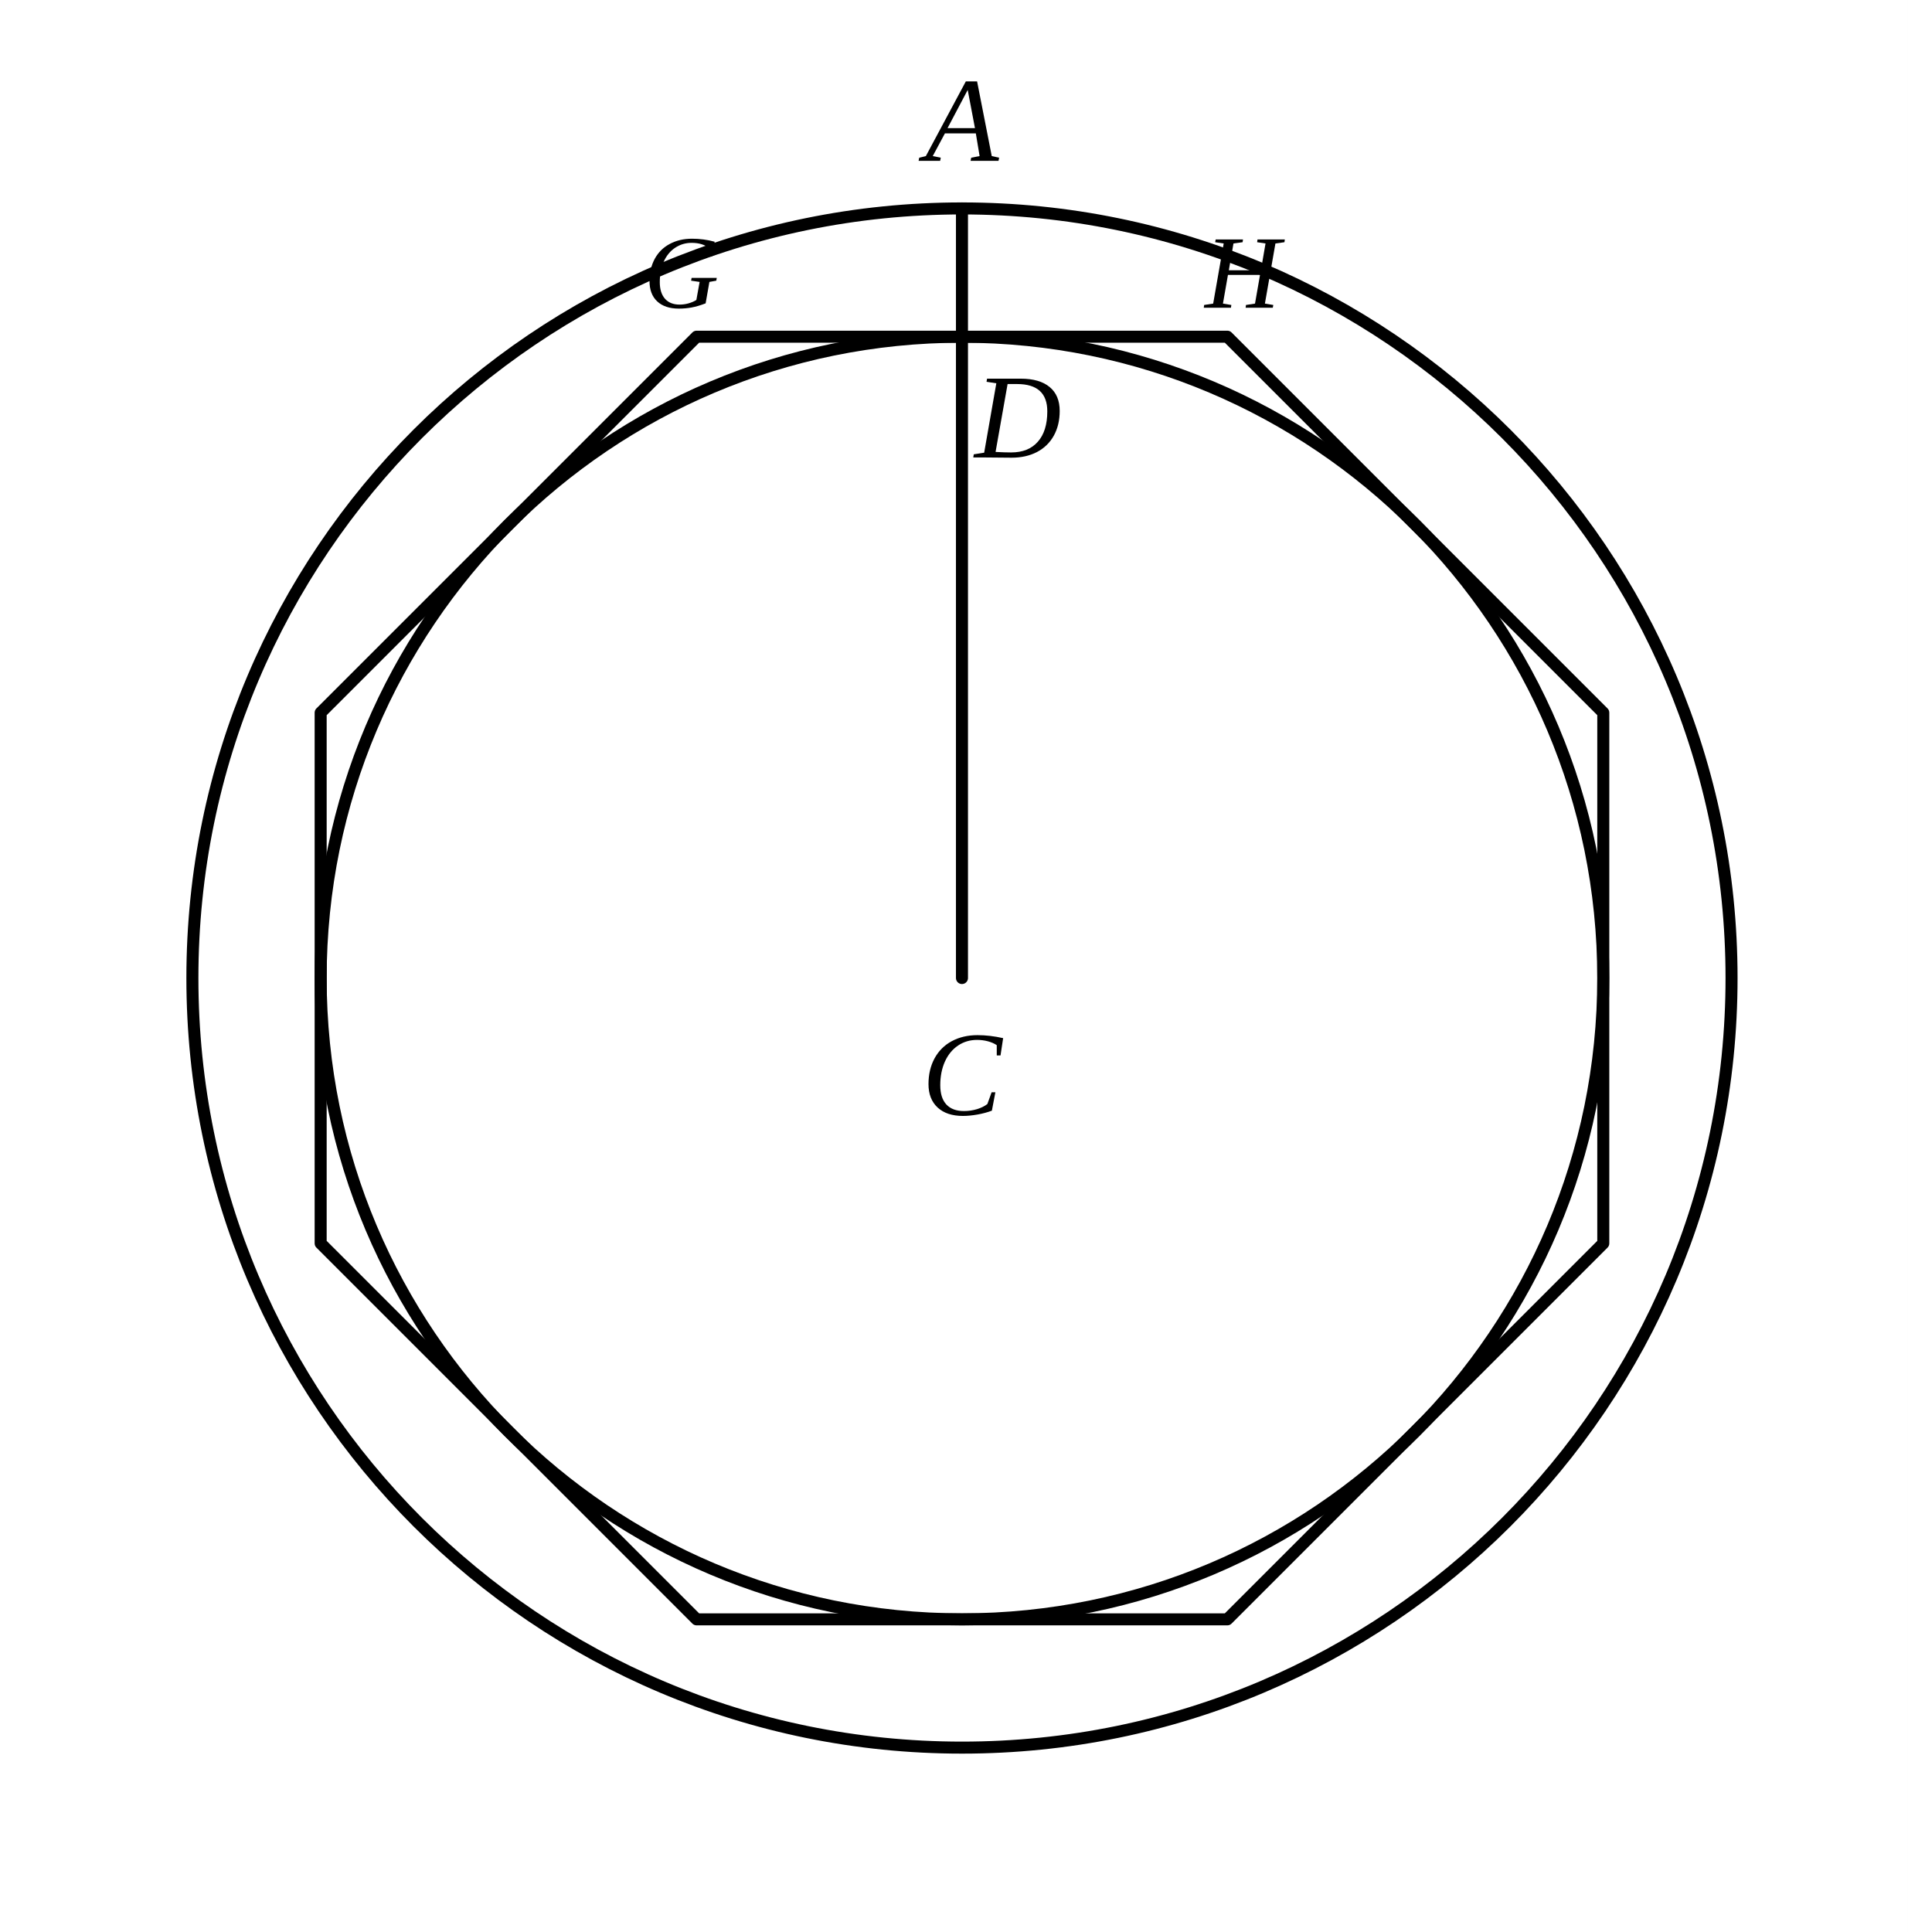
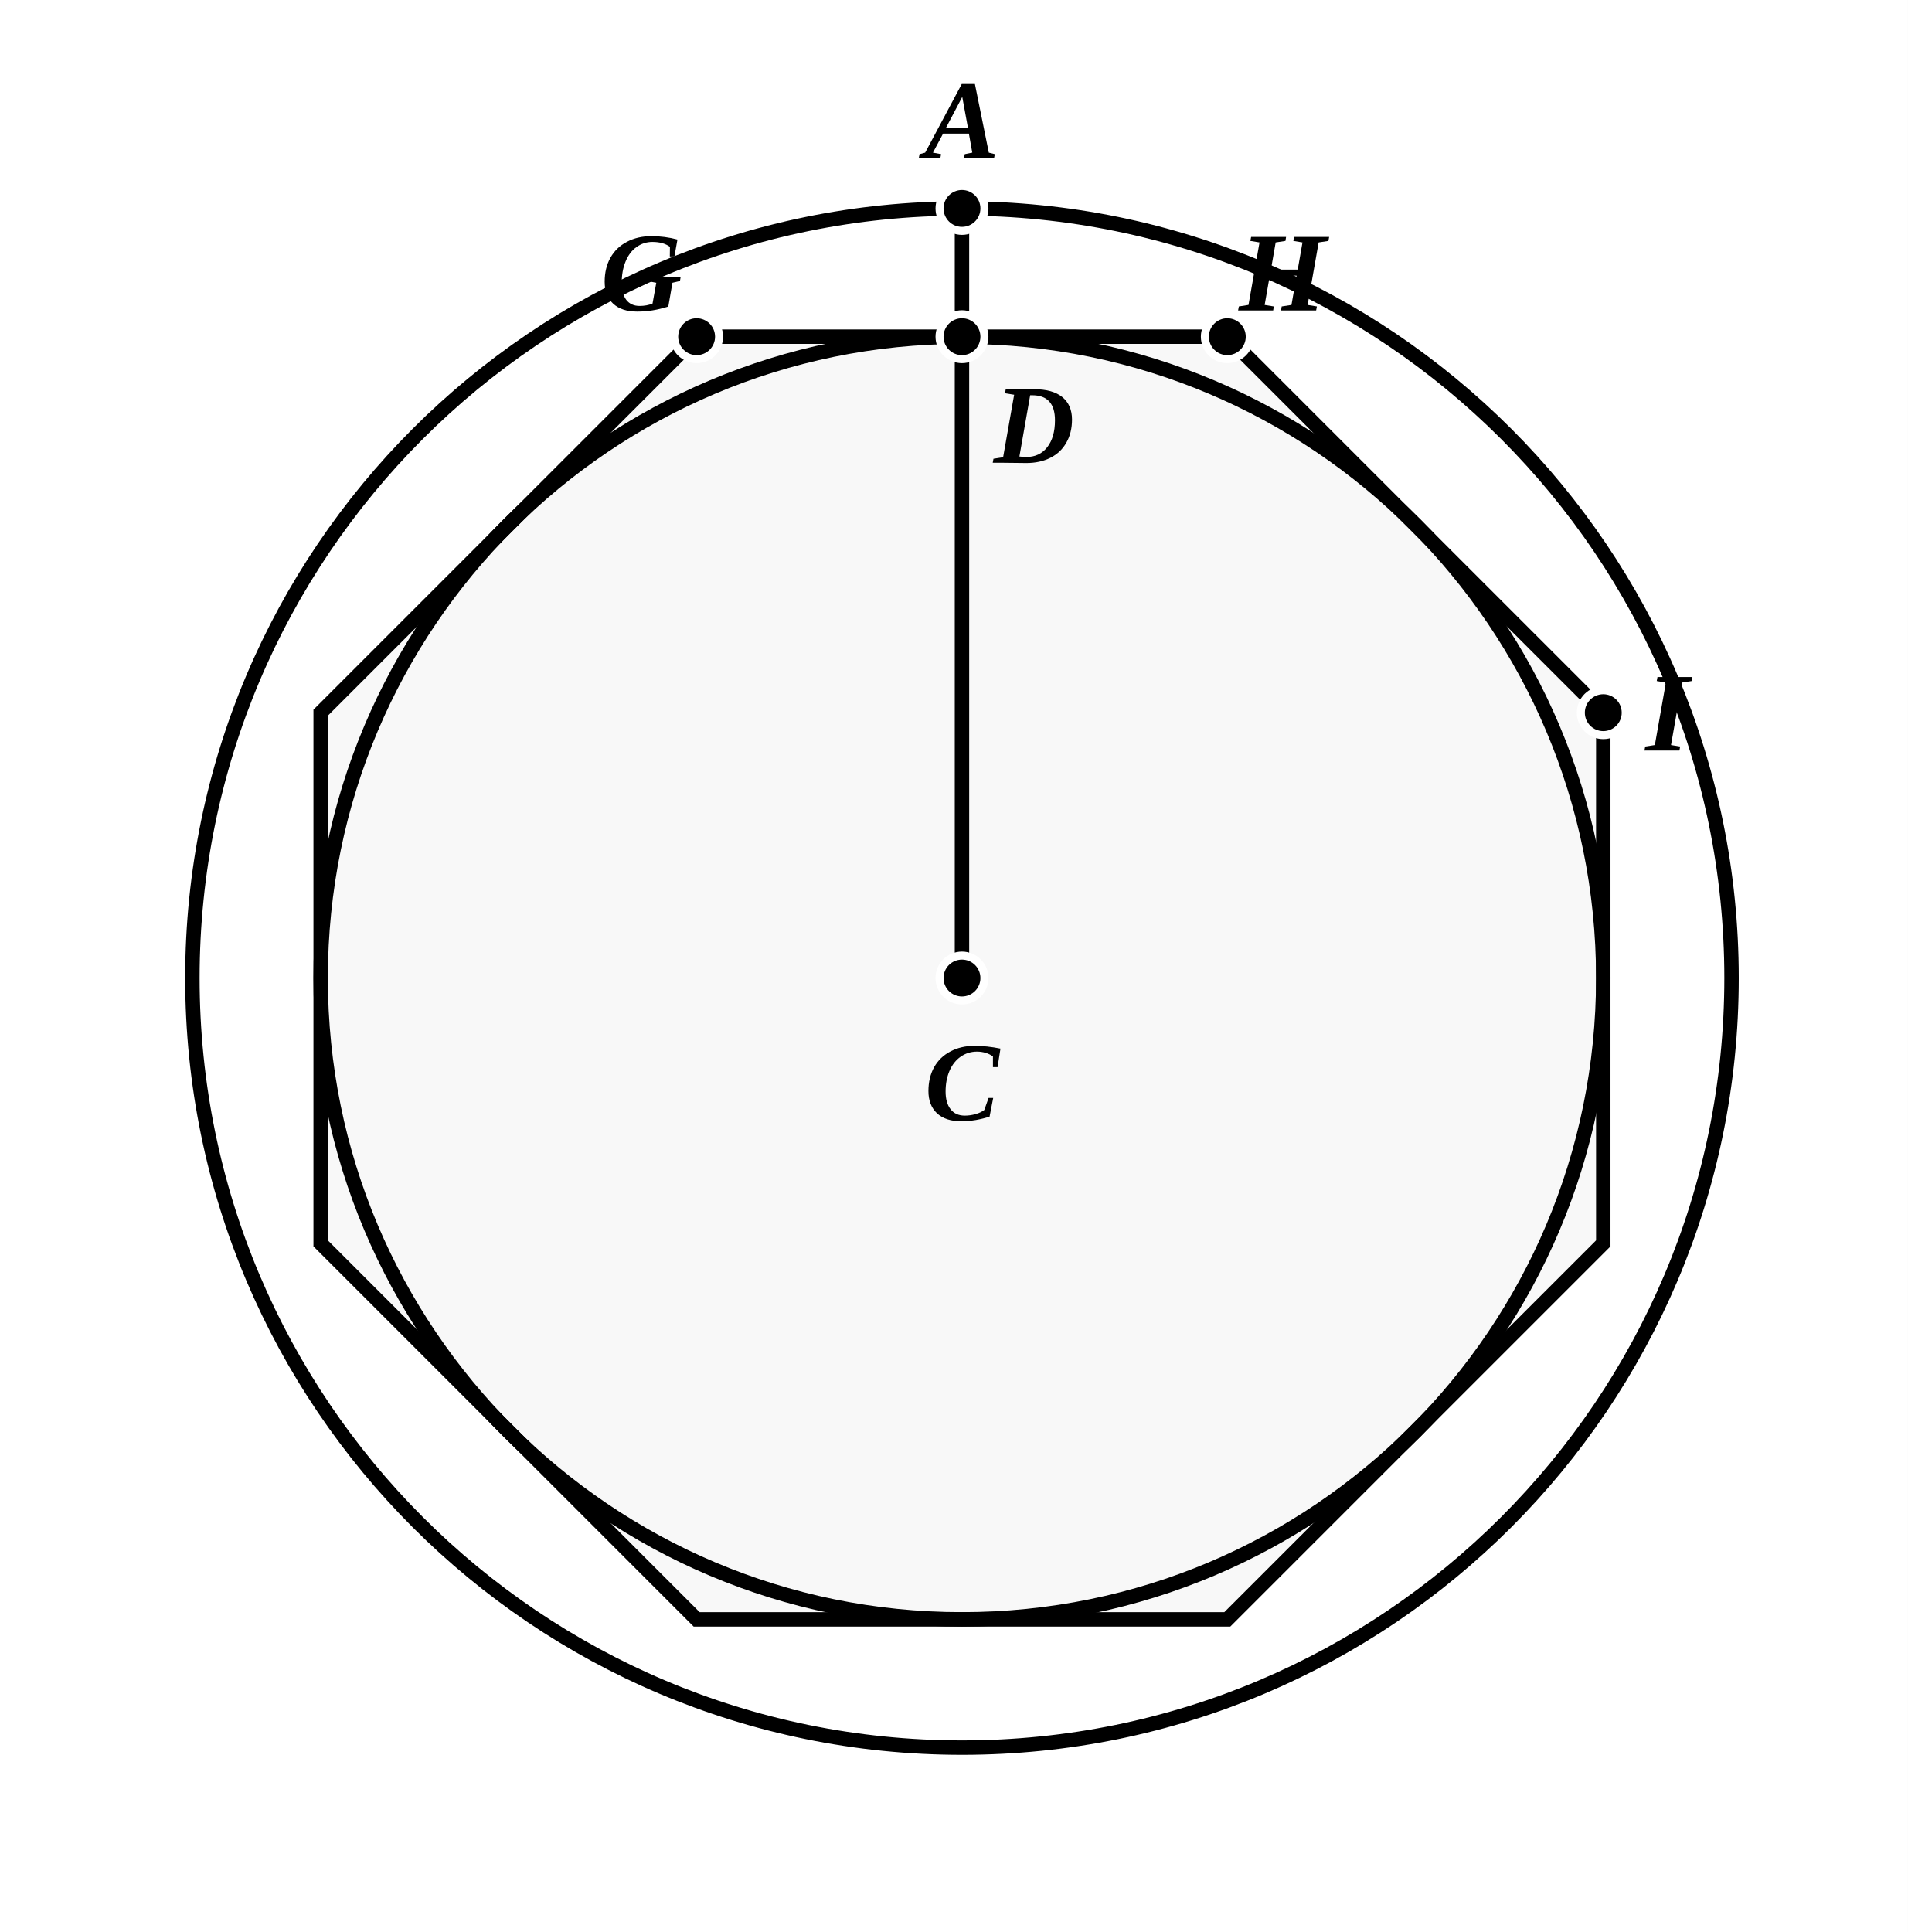
- <svg xmlns="http://www.w3.org/2000/svg" viewBox="0 0 238 241" width="100%" height="100%">
+ <svg xmlns="http://www.w3.org/2000/svg" viewBox="0 0 238 241" width="238" height="241" class="euclid-graphic" data-graphic-id="0426.g1" data-folio="0426" data-graphic="g1" data-proposition="XII.15">
  <style>
-     .bg { fill: #ffffff; }
-     .line { stroke: #000000; stroke-width: 1.5; stroke-linecap: round; stroke-linejoin: round; fill: none; }
-     .dashed { stroke: #000000; stroke-width: 1.3; stroke-dasharray: 4,3; stroke-linecap: round; stroke-linejoin: round; fill: none; }
-     .geom:hover { stroke: #0284c7; stroke-width: 2.5; cursor: pointer; }
-     .label { font-family: "Times New Roman", Times, serif; font-size: 15px; font-style: italic; fill: #000000; text-anchor: middle; dominant-baseline: central; user-select: none; }
-     .label:hover { fill: #0284c7; font-weight: bold; cursor: pointer; }
+     .euclid-graphic {
+       font-family: 'Times New Roman', 'Georgia', serif;
+       font-style: italic;
+       background-color: #ffffff;
+     }
+     .geom-line, .geom-circle {
+       stroke: #000000;
+       stroke-width: 1.8;
+       stroke-linecap: round;
+       stroke-linejoin: round;
+       fill: none;
+       transition: stroke 0.15s, stroke-width 0.15s;
+     }
+     .geom-polygon {
+       fill: #000000;
+       fill-opacity: 0.03;
+       stroke: none;
+       transition: fill-opacity 0.15s;
+     }
+     .wedge, .angle {
+       fill: #ef4444;
+       fill-opacity: 0.24;
+       stroke: #ef4444;
+       stroke-width: 2;
+       stroke-linejoin: round;
+       transition: opacity 0.12s ease;
+     }
+     .geom-point {
+       fill: #000000;
+       stroke: #ffffff;
+       stroke-width: 1;
+     }
+     .geom-label {
+       font-size: 14px;
+       font-weight: bold;
+       fill: #000000;
+       text-anchor: middle;
+       dominant-baseline: central;
+       user-select: none;
+     }
+     .geom-overlay {
+       opacity: 0;
+       pointer-events: none;
+       transition: opacity 0.12s ease;
+     }
+     [data-ref]:hover, .highlight, .geom-highlight-active {
+       opacity: 1 !important;
+       stroke: #ef4444 !important;
+       stroke-width: 3.5 !important;
+       cursor: pointer;
+     }
+     text[data-ref]:hover, text.highlight, text.geom-highlight-active {
+       fill: #ef4444 !important;
+       stroke: none !important;
+     }
+     .geom-polygon:hover, .geom-polygon.highlight, polygon.geom-highlight-active,
+     path.wedge.geom-highlight-active, path.angle.geom-highlight-active {
+       opacity: 1 !important;
+       fill-opacity: 0.24 !important;
+       fill: #ef4444 !important;
+       stroke: #ef4444 !important;
+       stroke-width: 2.5 !important;
+     }
+     .geom-point:hover, .geom-point.highlight, circle.geom-point.geom-highlight-active {
+       r: 4.5 !important;
+       fill: #ef4444 !important;
+       stroke: #ffffff !important;
+       stroke-width: 1.5 !important;
+     }
  </style>
-   <rect class="bg" width="238" height="241" />
-   <circle class="line geom" cx="120" cy="122" r="80" />
-   <circle class="line geom" cx="120" cy="122" r="96" />
-   <polygon class="line geom" points="200.0,155.1 153.1,202.0 86.9,202.0 40.0,155.1 40.0,88.9 86.9,42.0 153.1,42.0 200.0,88.9" />
-   <line class="line geom" x1="120" y1="122" x2="120" y2="26" />
-   <text class="label" x="120" y="15">A</text>
-   <text class="label" x="127" y="52">D</text>
-   <text class="label" x="85" y="34" style="font-size: 13px;">G</text>
-   <text class="label" x="155" y="34" style="font-size: 13px;">H</text>
-   <text class="label" x="120" y="134">C</text>
+   <rect width="100%" height="100%" fill="#ffffff" />
+   <g id="elements">
+     <circle id="el-cir-CA" data-ref="( C A )" data-aliases="( A C )" data-type="circle" cx="120.0" cy="122.0" r="96.0" class="geom-circle" />
+     <circle id="el-cir-CD" data-ref="( C D )" data-aliases="( D C )" data-type="circle" cx="120.0" cy="122.0" r="80.0" class="geom-circle" />
+   </g>
+   <g id="graphics">
+     <polygon id="el-poly-GHI" data-ref="&lt; G H I &gt;" data-type="polygon" points="86.9,42.0 153.1,42.0 200.0,88.9 200.0,155.1 153.1,202.0 86.9,202.0 40.0,155.1 40.0,88.9" class="geom-polygon" style="stroke: #000000; stroke-width: 1.8;" />
+     <line id="el-seg-CD" data-ref="/ C D /" data-aliases="/ D C /" data-type="segment" x1="120.0" y1="122.0" x2="120.0" y2="42.0" class="geom-line" />
+     <line id="el-seg-DA" data-ref="/ D A /" data-aliases="/ A D /" data-type="segment" x1="120.0" y1="42.0" x2="120.0" y2="26.0" class="geom-line" />
+     <line id="el-seg-CA" data-ref="/ C A /" data-aliases="/ A C /" data-type="segment" x1="120.0" y1="122.0" x2="120.0" y2="26.0" class="geom-line geom-overlay" />
+     <line id="el-seg-GH" data-ref="/ G H /" data-aliases="/ H G /" data-type="segment" x1="86.9" y1="42.0" x2="153.1" y2="42.0" class="geom-line geom-overlay" />
+     <line id="el-seg-HI" data-ref="/ H I /" data-aliases="/ I H /" data-type="segment" x1="153.1" y1="42.0" x2="200.0" y2="88.9" class="geom-line geom-overlay" />
+   </g>
+   <g id="highlights" style="pointer-events: none;">
+     <circle id="hl-cir-CA" data-ref="( C A )" data-aliases="( A C )" cx="120.0" cy="122.0" r="96.0" class="geom-circle geom-overlay" />
+     <circle id="hl-cir-CD" data-ref="( C D )" data-aliases="( D C )" cx="120.0" cy="122.0" r="80.0" class="geom-circle geom-overlay" />
+     <polygon id="hl-poly-GHI" data-ref="&lt; G H I &gt;" points="86.9,42.0 153.1,42.0 200.0,88.9 200.0,155.1 153.1,202.0 86.9,202.0 40.0,155.1 40.0,88.9" class="geom-polygon geom-overlay" />
+     <line id="hl-seg-CD" data-ref="/ C D /" data-aliases="/ D C /" x1="120.0" y1="122.0" x2="120.0" y2="42.0" class="geom-line geom-overlay" />
+     <line id="hl-seg-DA" data-ref="/ D A /" data-aliases="/ A D /" x1="120.0" y1="42.0" x2="120.0" y2="26.0" class="geom-line geom-overlay" />
+     <line id="hl-seg-CA" data-ref="/ C A /" data-aliases="/ A C /" x1="120.0" y1="122.0" x2="120.0" y2="26.0" class="geom-line geom-overlay" />
+   </g>
+   <g id="points">
+     <circle id="el-pt-C" data-ref="C" data-type="point" cx="120.0" cy="122.0" r="2.8" class="geom-point" />
+     <circle id="el-pt-D" data-ref="D" data-type="point" cx="120.0" cy="42.0" r="2.8" class="geom-point" />
+     <circle id="el-pt-A" data-ref="A" data-type="point" cx="120.0" cy="26.0" r="2.8" class="geom-point" />
+     <circle id="el-pt-G" data-ref="G" data-type="point" cx="86.9" cy="42.0" r="2.8" class="geom-point" />
+     <circle id="el-pt-H" data-ref="H" data-type="point" cx="153.1" cy="42.0" r="2.8" class="geom-point" />
+     <circle id="el-pt-I" data-ref="I" data-type="point" cx="200.0" cy="88.9" r="2.8" class="geom-point" />
+   </g>
+   <g id="labels">
+     <text id="lbl-A" data-ref="A" x="120.0" y="15.0" class="geom-label">A</text>
+     <text id="lbl-D" data-ref="D" x="129.0" y="53.0" class="geom-label">D</text>
+     <text id="lbl-G" data-ref="G" x="80.0" y="34.0" class="geom-label">G</text>
+     <text id="lbl-H" data-ref="H" x="160.0" y="34.0" class="geom-label">H</text>
+     <text id="lbl-I" data-ref="I" x="208.0" y="88.9" class="geom-label">I</text>
+     <text id="lbl-C" data-ref="C" x="120.0" y="135.0" class="geom-label">C</text>
+   </g>
</svg>
